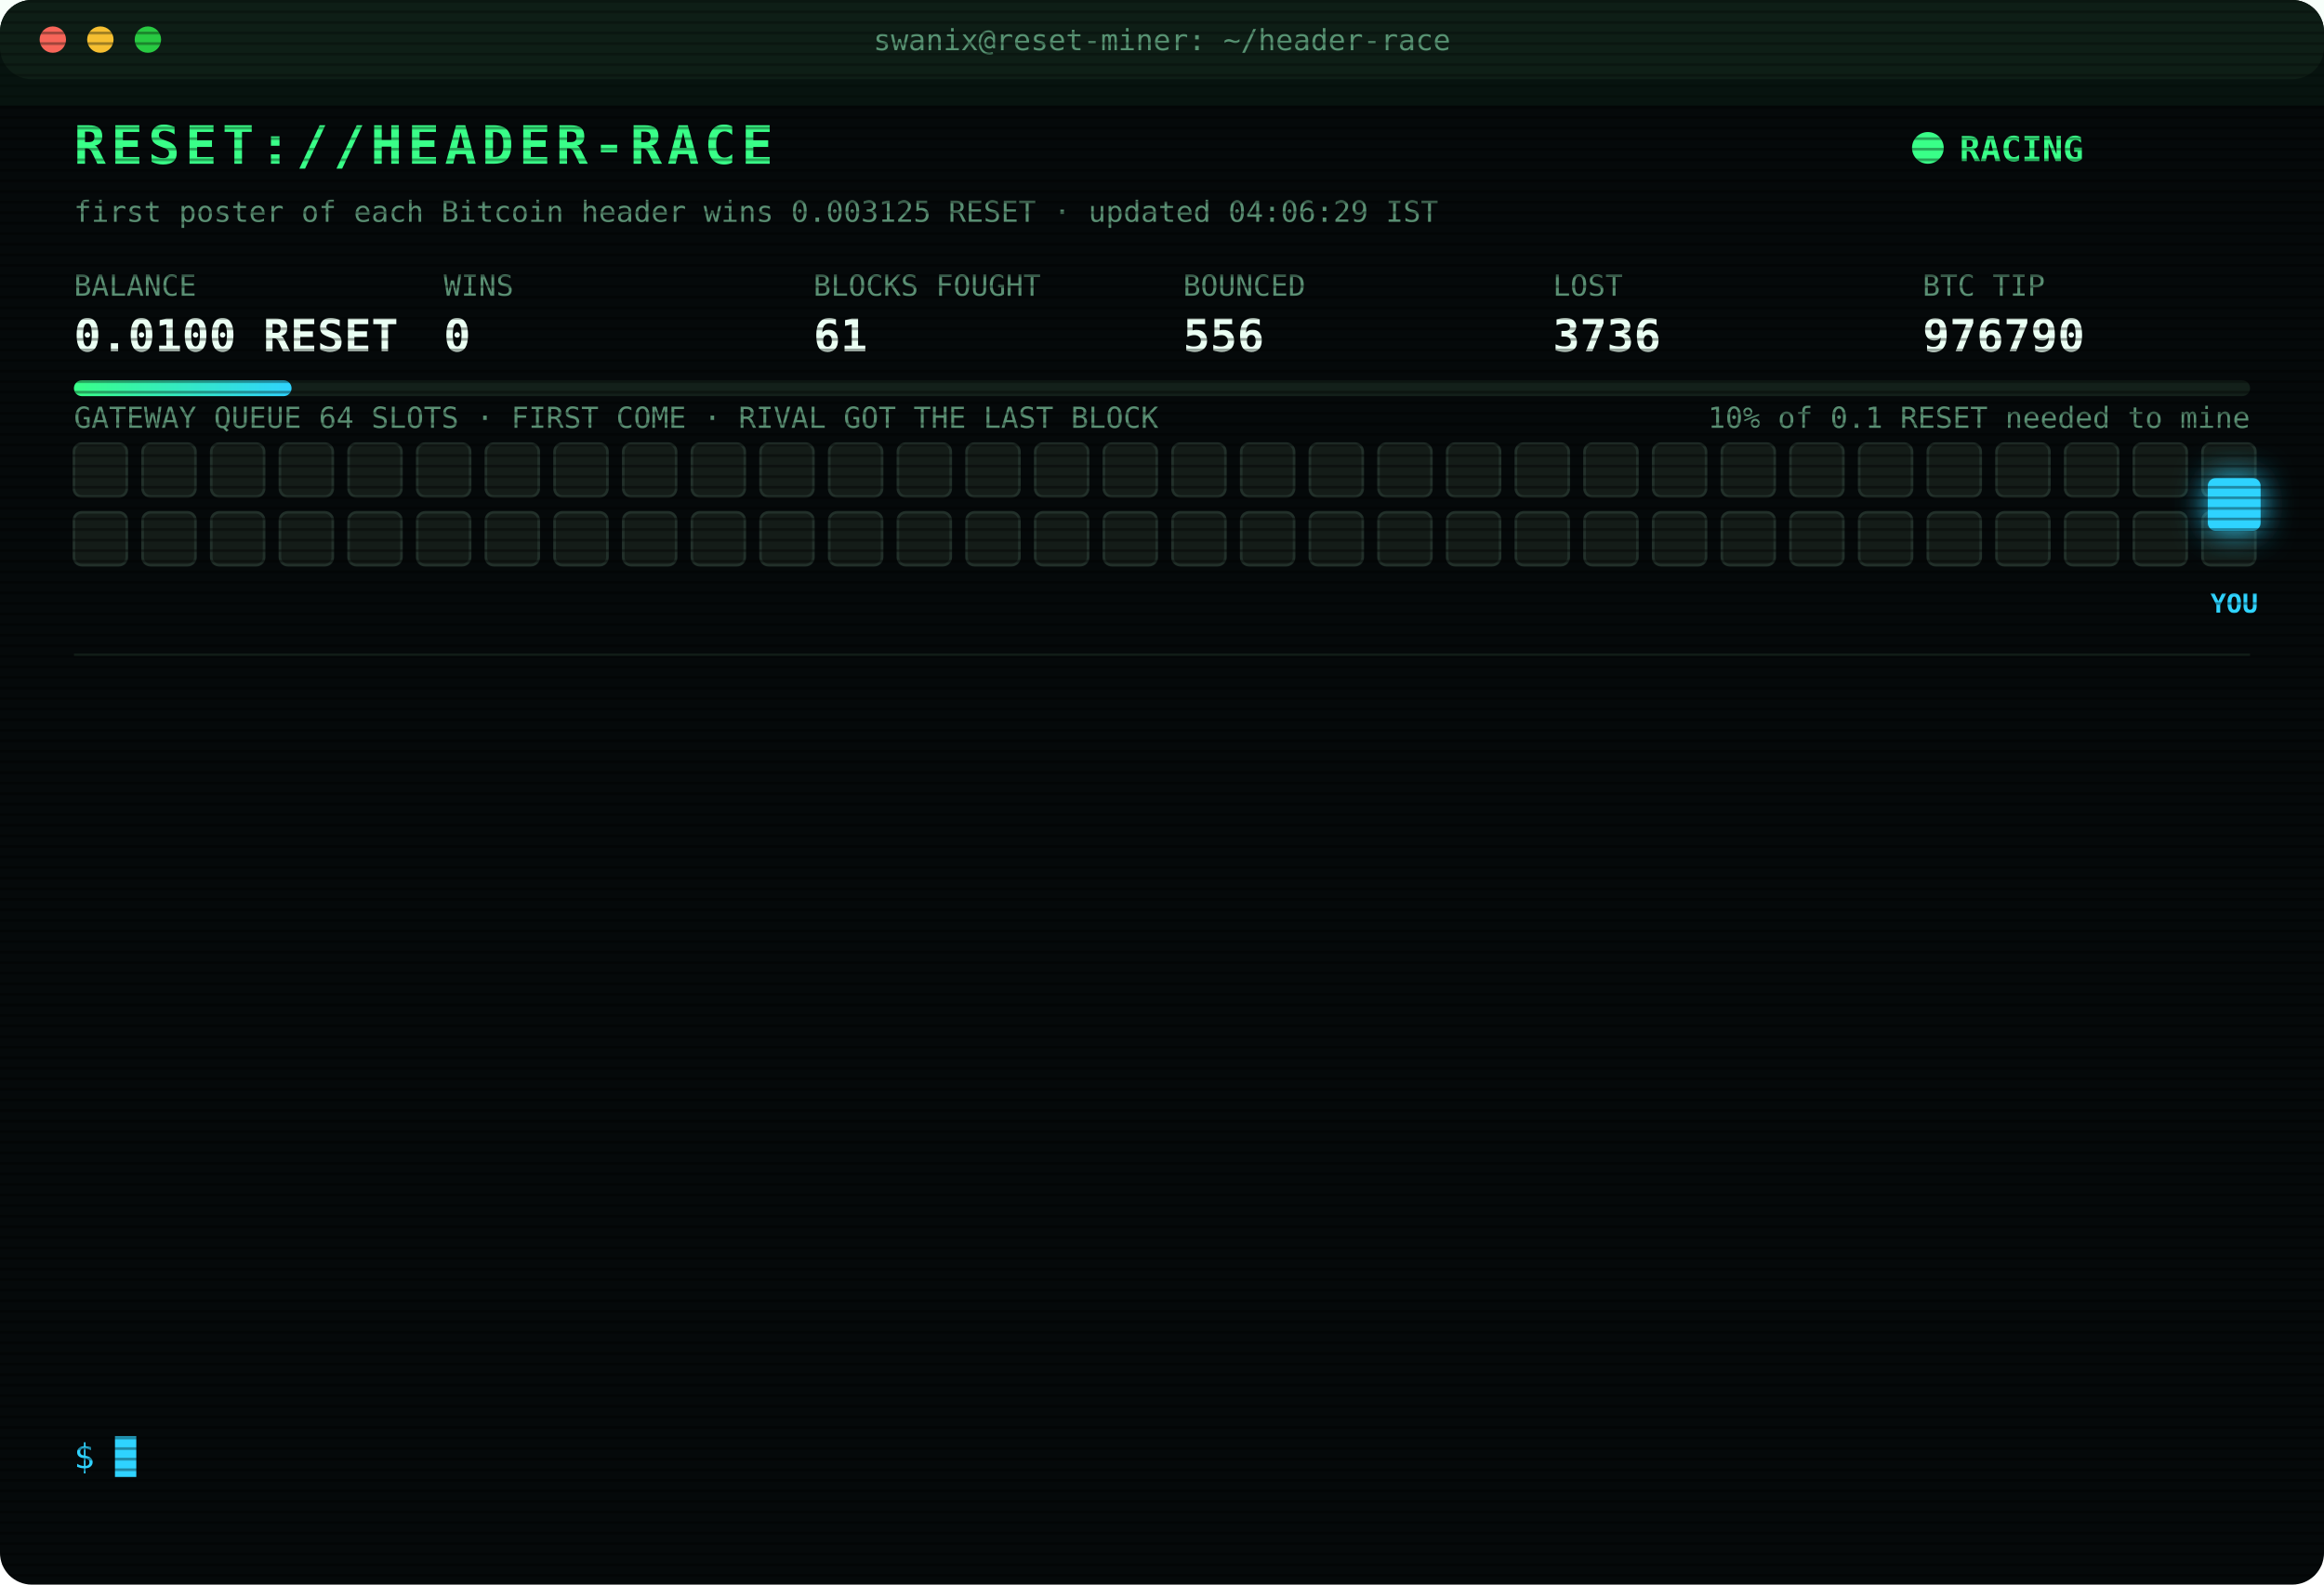
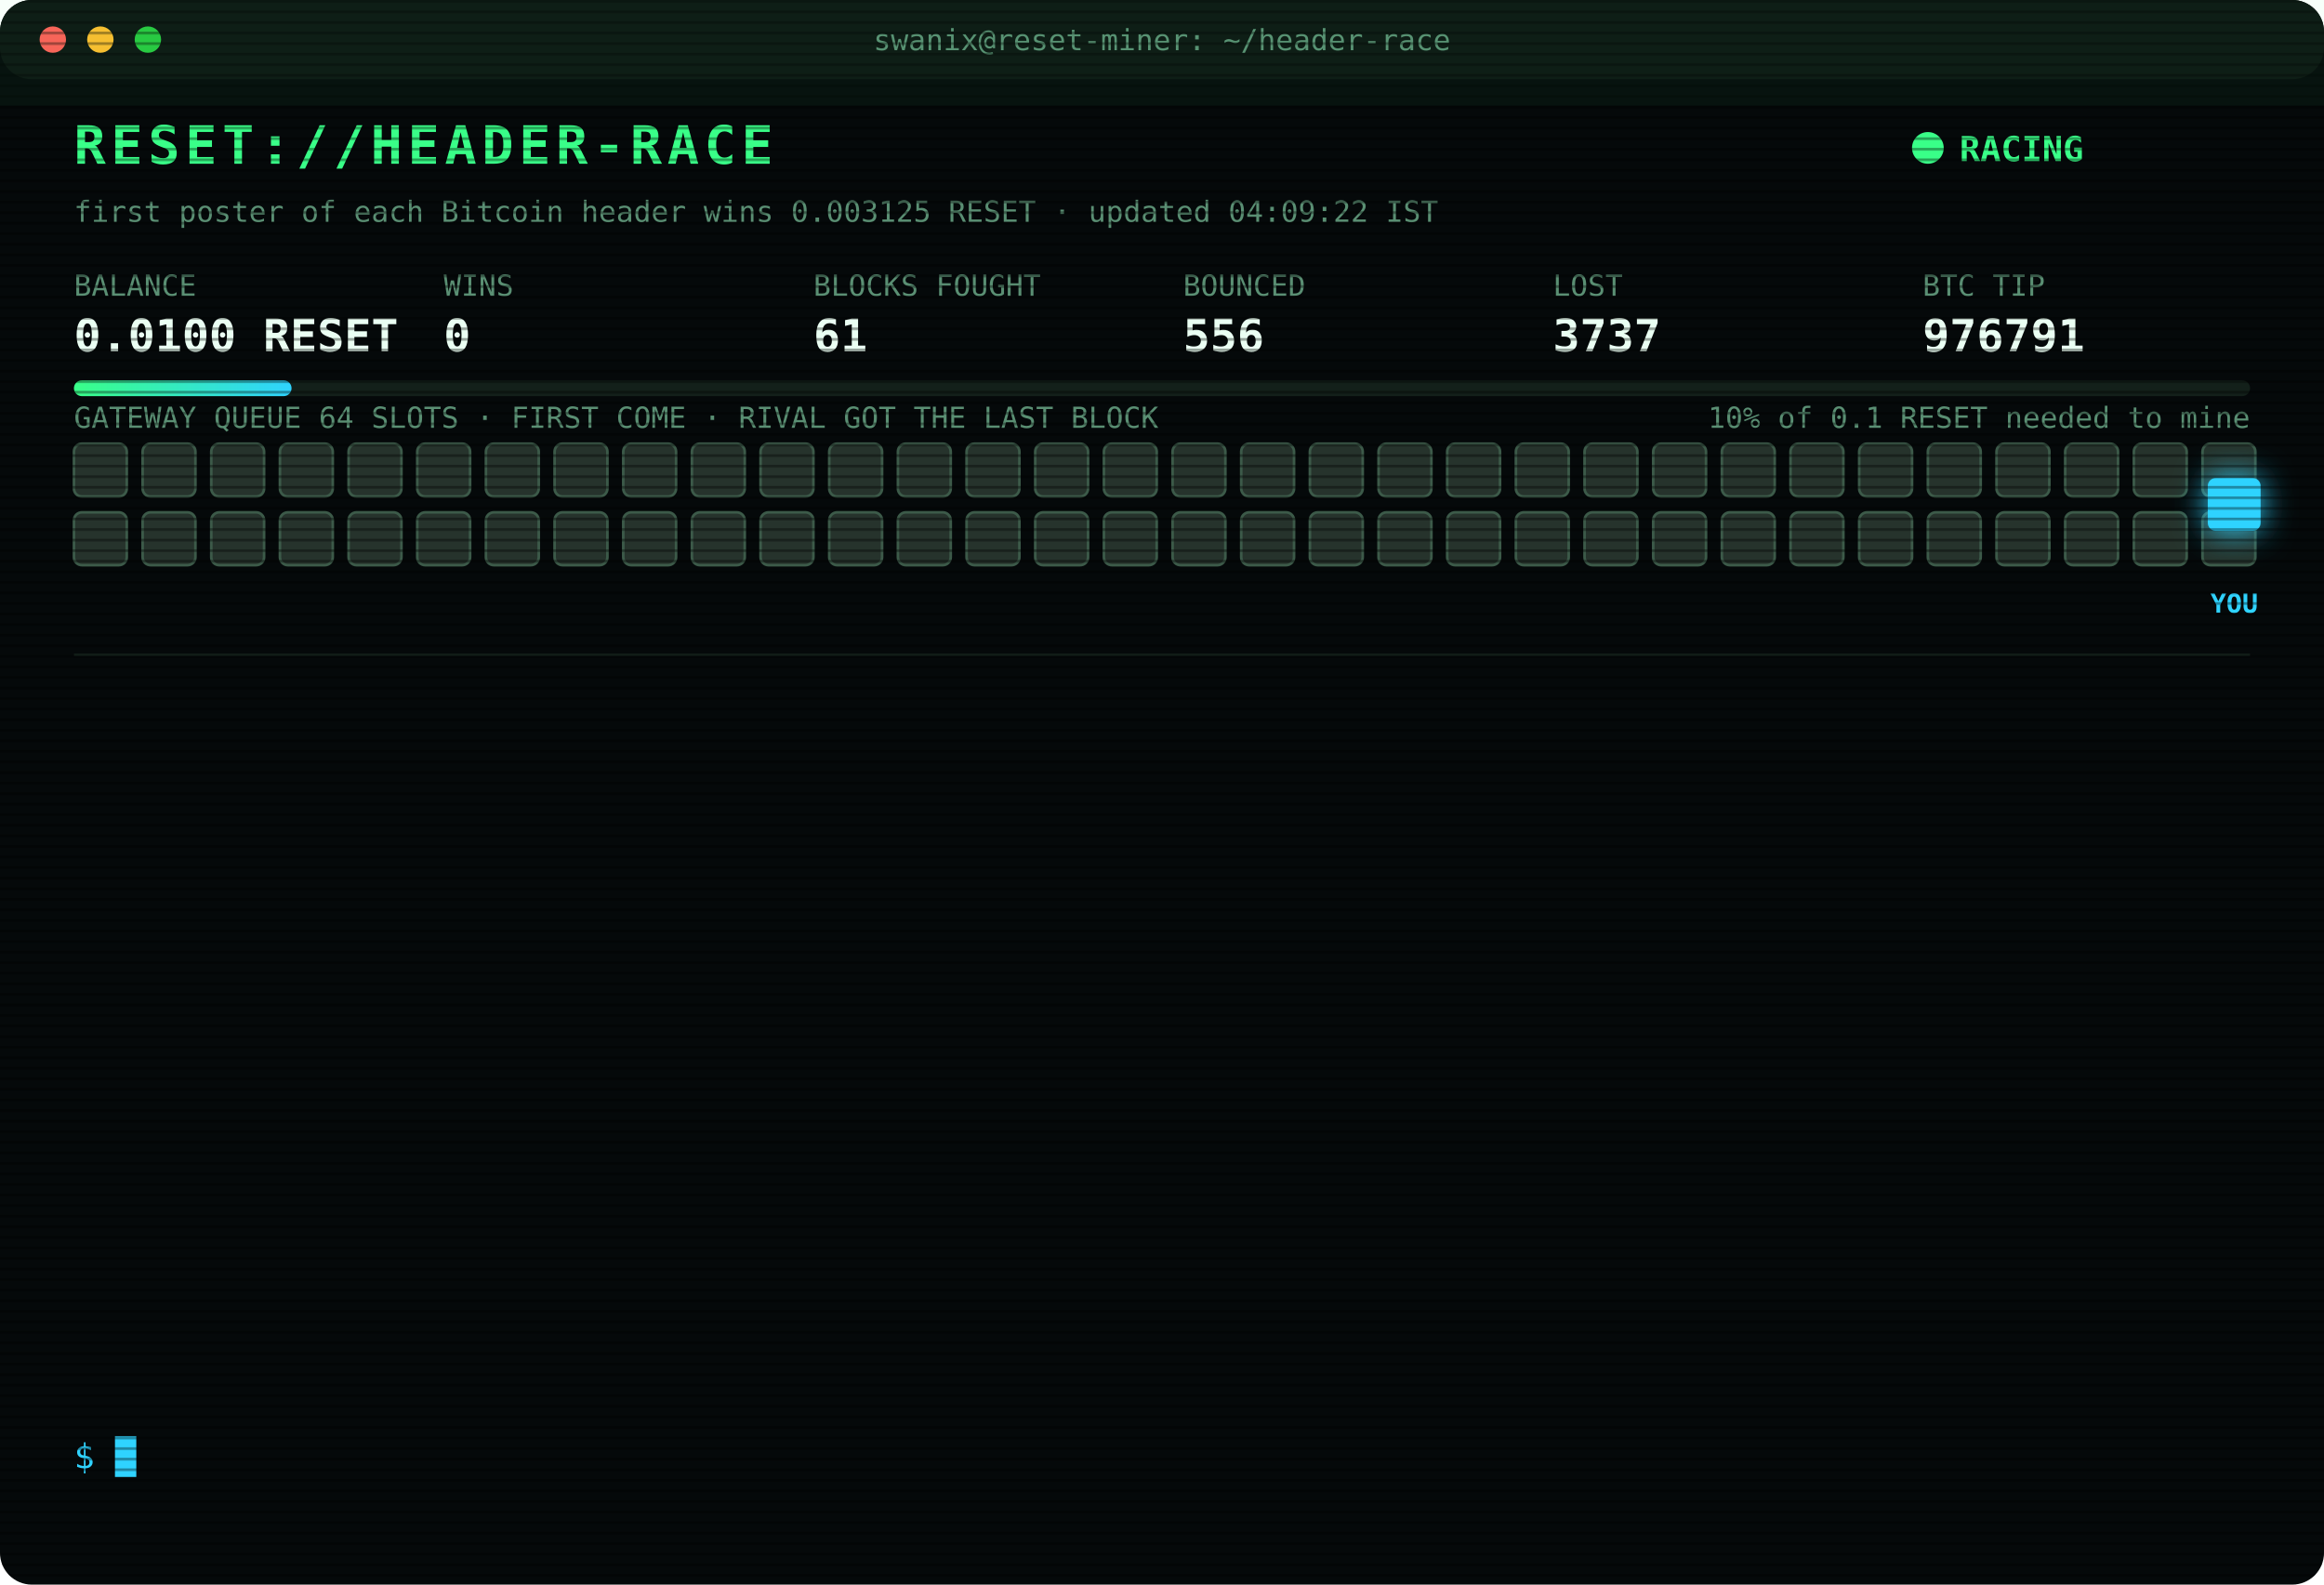
<svg xmlns="http://www.w3.org/2000/svg" width="880" height="600" viewBox="0 0 880 600" font-family="ui-monospace,SFMono-Regular,Menlo,Consolas,monospace">
  <style>
text{font-size:13px;fill:#7CFFB2}
.title{font-size:20px;font-weight:700;fill:#39FF88;letter-spacing:2px;animation:glitch 3s infinite steps(1)}
.sub{fill:#2fd3ff}.k{fill:#5a8f73;font-size:11px}.v{font-size:17px;font-weight:700;fill:#eafff3}
.ts{fill:#3f6b56}.boot{fill:#2fd3ff}.dim{fill:#5a8f73}.bad{fill:#ff4d6d}.warn{fill:#ffd23f}.mag{fill:#ff5cf0}.win{fill:#39FF88;font-weight:700}
.tag{font-size:10px;fill:#2fd3ff;font-weight:700}
.rival{fill:#26332c;stroke:#3c5a49;animation:jam 1.2s infinite alternate}
.idle{fill:#141c18;stroke:#22302a;animation:breathe 4s infinite}
.me{fill:#2fd3ff;filter:drop-shadow(0 0 6px #2fd3ff)}
.hover{animation:nudge 1.1s infinite ease-in-out}.bounce{animation:kick 1.4s infinite}
.ln{opacity:0;animation:in .4s forwards}
.cur{animation:blink 1s infinite steps(1)}
.scan{animation:scan 6s infinite linear}
.led{animation:blink 1.4s infinite}
@keyframes in{from{opacity:0;transform:translateX(-6px)}to{opacity:1;transform:none}}
@keyframes blink{50%{opacity:0}}
@keyframes jam{to{fill:#33463b}}
@keyframes breathe{50%{opacity:.4}}
@keyframes nudge{50%{transform:translateX(-10px)}}
@keyframes kick{0%,100%{transform:none}30%{transform:translateX(-14px)}55%{transform:translateX(10px) translateY(-6px)}}
@keyframes glitch{0%,92%{transform:none}93%{transform:translateX(2px);fill:#ff4d6d}95%{transform:translateX(-2px);fill:#2fd3ff}97%{transform:none}}
@keyframes scan{from{transform:translateY(-40px)}to{transform:translateY(600px)}}
</style>
  <defs>
    <pattern id="sl" width="4" height="4" patternUnits="userSpaceOnUse">
      <rect width="4" height="1" fill="#000" opacity=".35" />
    </pattern>
    <linearGradient id="bar">
      <stop offset="0" stop-color="#39FF88" />
      <stop offset="1" stop-color="#2fd3ff" />
    </linearGradient>
  </defs>
  <rect width="880" height="600" rx="12" fill="#05090a" />
  <rect width="880" height="30" rx="12" fill="#0d1512" />
  <circle cx="20" cy="15" r="5" fill="#ff5f57" />
  <circle cx="38" cy="15" r="5" fill="#febc2e" />
  <circle cx="56" cy="15" r="5" fill="#28c840" />
  <text x="440" y="19" text-anchor="middle" class="k">swanix@reset-miner: ~/header-race</text>
  <text x="28" y="62" class="title">RESET://HEADER-RACE</text>
  <circle class="led" cx="730" cy="56" r="6" fill="#39FF88" />
  <text x="742" y="61" class="win">RACING</text>
-   <text x="28" y="84" class="k">first poster of each Bitcoin header wins 0.003125 RESET · updated 04:06:29 IST</text>
+   <text x="28" y="84" class="k">first poster of each Bitcoin header wins 0.003125 RESET · updated 04:09:22 IST</text>
  <text x="28" y="112" class="k">BALANCE</text>
  <text x="28" y="133" class="v">0.0100 RESET</text>
  <text x="168" y="112" class="k">WINS</text>
  <text x="168" y="133" class="v">0</text>
  <text x="308" y="112" class="k">BLOCKS FOUGHT</text>
  <text x="308" y="133" class="v">61</text>
  <text x="448" y="112" class="k">BOUNCED</text>
  <text x="448" y="133" class="v">556</text>
  <text x="588" y="112" class="k">LOST</text>
-   <text x="588" y="133" class="v">3736</text>
+   <text x="588" y="133" class="v">3737</text>
  <text x="728" y="112" class="k">BTC TIP</text>
-   <text x="728" y="133" class="v">976790</text>
+   <text x="728" y="133" class="v">976791</text>
  <rect x="28" y="144" width="824" height="6" rx="3" fill="#13201a" />
  <rect x="28" y="144" width="82.4" height="6" rx="3" fill="url(#bar)" />
  <text x="852" y="162" text-anchor="end" class="k">10% of 0.1 RESET needed to mine</text>
  <text x="28" y="162" class="k">GATEWAY QUEUE 64 SLOTS · FIRST COME · RIVAL GOT THE LAST BLOCK</text>
-   <rect class="idle" x="28" y="168" width="20" height="20" rx="3" style="animation-delay:0.00s" />
-   <rect class="idle" x="54" y="168" width="20" height="20" rx="3" style="animation-delay:0.05s" />
-   <rect class="idle" x="80" y="168" width="20" height="20" rx="3" style="animation-delay:0.10s" />
-   <rect class="idle" x="106" y="168" width="20" height="20" rx="3" style="animation-delay:0.15s" />
-   <rect class="idle" x="132" y="168" width="20" height="20" rx="3" style="animation-delay:0.20s" />
-   <rect class="idle" x="158" y="168" width="20" height="20" rx="3" style="animation-delay:0.25s" />
-   <rect class="idle" x="184" y="168" width="20" height="20" rx="3" style="animation-delay:0.30s" />
-   <rect class="idle" x="210" y="168" width="20" height="20" rx="3" style="animation-delay:0.35s" />
-   <rect class="idle" x="236" y="168" width="20" height="20" rx="3" style="animation-delay:0.40s" />
-   <rect class="idle" x="262" y="168" width="20" height="20" rx="3" style="animation-delay:0.45s" />
-   <rect class="idle" x="288" y="168" width="20" height="20" rx="3" style="animation-delay:0.50s" />
-   <rect class="idle" x="314" y="168" width="20" height="20" rx="3" style="animation-delay:0.55s" />
-   <rect class="idle" x="340" y="168" width="20" height="20" rx="3" style="animation-delay:0.60s" />
-   <rect class="idle" x="366" y="168" width="20" height="20" rx="3" style="animation-delay:0.65s" />
-   <rect class="idle" x="392" y="168" width="20" height="20" rx="3" style="animation-delay:0.70s" />
-   <rect class="idle" x="418" y="168" width="20" height="20" rx="3" style="animation-delay:0.75s" />
-   <rect class="idle" x="444" y="168" width="20" height="20" rx="3" style="animation-delay:0.80s" />
-   <rect class="idle" x="470" y="168" width="20" height="20" rx="3" style="animation-delay:0.85s" />
-   <rect class="idle" x="496" y="168" width="20" height="20" rx="3" style="animation-delay:0.90s" />
-   <rect class="idle" x="522" y="168" width="20" height="20" rx="3" style="animation-delay:0.95s" />
-   <rect class="idle" x="548" y="168" width="20" height="20" rx="3" style="animation-delay:1.00s" />
-   <rect class="idle" x="574" y="168" width="20" height="20" rx="3" style="animation-delay:1.05s" />
-   <rect class="idle" x="600" y="168" width="20" height="20" rx="3" style="animation-delay:1.10s" />
-   <rect class="idle" x="626" y="168" width="20" height="20" rx="3" style="animation-delay:1.15s" />
-   <rect class="idle" x="652" y="168" width="20" height="20" rx="3" style="animation-delay:1.20s" />
-   <rect class="idle" x="678" y="168" width="20" height="20" rx="3" style="animation-delay:1.25s" />
-   <rect class="idle" x="704" y="168" width="20" height="20" rx="3" style="animation-delay:1.30s" />
-   <rect class="idle" x="730" y="168" width="20" height="20" rx="3" style="animation-delay:1.35s" />
-   <rect class="idle" x="756" y="168" width="20" height="20" rx="3" style="animation-delay:1.40s" />
-   <rect class="idle" x="782" y="168" width="20" height="20" rx="3" style="animation-delay:1.45s" />
-   <rect class="idle" x="808" y="168" width="20" height="20" rx="3" style="animation-delay:1.50s" />
-   <rect class="idle" x="834" y="168" width="20" height="20" rx="3" style="animation-delay:1.55s" />
-   <rect class="idle" x="28" y="194" width="20" height="20" rx="3" style="animation-delay:1.60s" />
-   <rect class="idle" x="54" y="194" width="20" height="20" rx="3" style="animation-delay:1.65s" />
-   <rect class="idle" x="80" y="194" width="20" height="20" rx="3" style="animation-delay:1.70s" />
-   <rect class="idle" x="106" y="194" width="20" height="20" rx="3" style="animation-delay:1.75s" />
-   <rect class="idle" x="132" y="194" width="20" height="20" rx="3" style="animation-delay:1.80s" />
-   <rect class="idle" x="158" y="194" width="20" height="20" rx="3" style="animation-delay:1.85s" />
-   <rect class="idle" x="184" y="194" width="20" height="20" rx="3" style="animation-delay:1.90s" />
-   <rect class="idle" x="210" y="194" width="20" height="20" rx="3" style="animation-delay:1.95s" />
-   <rect class="idle" x="236" y="194" width="20" height="20" rx="3" style="animation-delay:2.00s" />
-   <rect class="idle" x="262" y="194" width="20" height="20" rx="3" style="animation-delay:2.05s" />
-   <rect class="idle" x="288" y="194" width="20" height="20" rx="3" style="animation-delay:2.10s" />
-   <rect class="idle" x="314" y="194" width="20" height="20" rx="3" style="animation-delay:2.15s" />
-   <rect class="idle" x="340" y="194" width="20" height="20" rx="3" style="animation-delay:2.20s" />
-   <rect class="idle" x="366" y="194" width="20" height="20" rx="3" style="animation-delay:2.25s" />
-   <rect class="idle" x="392" y="194" width="20" height="20" rx="3" style="animation-delay:2.30s" />
-   <rect class="idle" x="418" y="194" width="20" height="20" rx="3" style="animation-delay:2.35s" />
-   <rect class="idle" x="444" y="194" width="20" height="20" rx="3" style="animation-delay:2.40s" />
-   <rect class="idle" x="470" y="194" width="20" height="20" rx="3" style="animation-delay:2.45s" />
-   <rect class="idle" x="496" y="194" width="20" height="20" rx="3" style="animation-delay:2.50s" />
-   <rect class="idle" x="522" y="194" width="20" height="20" rx="3" style="animation-delay:2.55s" />
-   <rect class="idle" x="548" y="194" width="20" height="20" rx="3" style="animation-delay:2.60s" />
-   <rect class="idle" x="574" y="194" width="20" height="20" rx="3" style="animation-delay:2.65s" />
-   <rect class="idle" x="600" y="194" width="20" height="20" rx="3" style="animation-delay:2.70s" />
-   <rect class="idle" x="626" y="194" width="20" height="20" rx="3" style="animation-delay:2.75s" />
-   <rect class="idle" x="652" y="194" width="20" height="20" rx="3" style="animation-delay:2.80s" />
-   <rect class="idle" x="678" y="194" width="20" height="20" rx="3" style="animation-delay:2.85s" />
-   <rect class="idle" x="704" y="194" width="20" height="20" rx="3" style="animation-delay:2.90s" />
-   <rect class="idle" x="730" y="194" width="20" height="20" rx="3" style="animation-delay:2.95s" />
-   <rect class="idle" x="756" y="194" width="20" height="20" rx="3" style="animation-delay:3.00s" />
-   <rect class="idle" x="782" y="194" width="20" height="20" rx="3" style="animation-delay:3.05s" />
-   <rect class="idle" x="808" y="194" width="20" height="20" rx="3" style="animation-delay:3.10s" />
-   <rect class="idle" x="834" y="194" width="20" height="20" rx="3" style="animation-delay:3.15s" />
+   <rect class="rival" x="28" y="168" width="20" height="20" rx="3" style="animation-delay:0.00s" />
+   <rect class="rival" x="54" y="168" width="20" height="20" rx="3" style="animation-delay:0.05s" />
+   <rect class="rival" x="80" y="168" width="20" height="20" rx="3" style="animation-delay:0.10s" />
+   <rect class="rival" x="106" y="168" width="20" height="20" rx="3" style="animation-delay:0.15s" />
+   <rect class="rival" x="132" y="168" width="20" height="20" rx="3" style="animation-delay:0.20s" />
+   <rect class="rival" x="158" y="168" width="20" height="20" rx="3" style="animation-delay:0.25s" />
+   <rect class="rival" x="184" y="168" width="20" height="20" rx="3" style="animation-delay:0.30s" />
+   <rect class="rival" x="210" y="168" width="20" height="20" rx="3" style="animation-delay:0.35s" />
+   <rect class="rival" x="236" y="168" width="20" height="20" rx="3" style="animation-delay:0.40s" />
+   <rect class="rival" x="262" y="168" width="20" height="20" rx="3" style="animation-delay:0.45s" />
+   <rect class="rival" x="288" y="168" width="20" height="20" rx="3" style="animation-delay:0.50s" />
+   <rect class="rival" x="314" y="168" width="20" height="20" rx="3" style="animation-delay:0.55s" />
+   <rect class="rival" x="340" y="168" width="20" height="20" rx="3" style="animation-delay:0.60s" />
+   <rect class="rival" x="366" y="168" width="20" height="20" rx="3" style="animation-delay:0.65s" />
+   <rect class="rival" x="392" y="168" width="20" height="20" rx="3" style="animation-delay:0.70s" />
+   <rect class="rival" x="418" y="168" width="20" height="20" rx="3" style="animation-delay:0.75s" />
+   <rect class="rival" x="444" y="168" width="20" height="20" rx="3" style="animation-delay:0.80s" />
+   <rect class="rival" x="470" y="168" width="20" height="20" rx="3" style="animation-delay:0.85s" />
+   <rect class="rival" x="496" y="168" width="20" height="20" rx="3" style="animation-delay:0.90s" />
+   <rect class="rival" x="522" y="168" width="20" height="20" rx="3" style="animation-delay:0.95s" />
+   <rect class="rival" x="548" y="168" width="20" height="20" rx="3" style="animation-delay:1.00s" />
+   <rect class="rival" x="574" y="168" width="20" height="20" rx="3" style="animation-delay:1.05s" />
+   <rect class="rival" x="600" y="168" width="20" height="20" rx="3" style="animation-delay:1.10s" />
+   <rect class="rival" x="626" y="168" width="20" height="20" rx="3" style="animation-delay:1.15s" />
+   <rect class="rival" x="652" y="168" width="20" height="20" rx="3" style="animation-delay:1.20s" />
+   <rect class="rival" x="678" y="168" width="20" height="20" rx="3" style="animation-delay:1.25s" />
+   <rect class="rival" x="704" y="168" width="20" height="20" rx="3" style="animation-delay:1.30s" />
+   <rect class="rival" x="730" y="168" width="20" height="20" rx="3" style="animation-delay:1.35s" />
+   <rect class="rival" x="756" y="168" width="20" height="20" rx="3" style="animation-delay:1.40s" />
+   <rect class="rival" x="782" y="168" width="20" height="20" rx="3" style="animation-delay:1.45s" />
+   <rect class="rival" x="808" y="168" width="20" height="20" rx="3" style="animation-delay:1.50s" />
+   <rect class="rival" x="834" y="168" width="20" height="20" rx="3" style="animation-delay:1.55s" />
+   <rect class="rival" x="28" y="194" width="20" height="20" rx="3" style="animation-delay:1.60s" />
+   <rect class="rival" x="54" y="194" width="20" height="20" rx="3" style="animation-delay:1.65s" />
+   <rect class="rival" x="80" y="194" width="20" height="20" rx="3" style="animation-delay:1.70s" />
+   <rect class="rival" x="106" y="194" width="20" height="20" rx="3" style="animation-delay:1.75s" />
+   <rect class="rival" x="132" y="194" width="20" height="20" rx="3" style="animation-delay:1.80s" />
+   <rect class="rival" x="158" y="194" width="20" height="20" rx="3" style="animation-delay:1.85s" />
+   <rect class="rival" x="184" y="194" width="20" height="20" rx="3" style="animation-delay:1.90s" />
+   <rect class="rival" x="210" y="194" width="20" height="20" rx="3" style="animation-delay:1.95s" />
+   <rect class="rival" x="236" y="194" width="20" height="20" rx="3" style="animation-delay:2.00s" />
+   <rect class="rival" x="262" y="194" width="20" height="20" rx="3" style="animation-delay:2.05s" />
+   <rect class="rival" x="288" y="194" width="20" height="20" rx="3" style="animation-delay:2.10s" />
+   <rect class="rival" x="314" y="194" width="20" height="20" rx="3" style="animation-delay:2.15s" />
+   <rect class="rival" x="340" y="194" width="20" height="20" rx="3" style="animation-delay:2.20s" />
+   <rect class="rival" x="366" y="194" width="20" height="20" rx="3" style="animation-delay:2.25s" />
+   <rect class="rival" x="392" y="194" width="20" height="20" rx="3" style="animation-delay:2.30s" />
+   <rect class="rival" x="418" y="194" width="20" height="20" rx="3" style="animation-delay:2.35s" />
+   <rect class="rival" x="444" y="194" width="20" height="20" rx="3" style="animation-delay:2.40s" />
+   <rect class="rival" x="470" y="194" width="20" height="20" rx="3" style="animation-delay:2.45s" />
+   <rect class="rival" x="496" y="194" width="20" height="20" rx="3" style="animation-delay:2.50s" />
+   <rect class="rival" x="522" y="194" width="20" height="20" rx="3" style="animation-delay:2.55s" />
+   <rect class="rival" x="548" y="194" width="20" height="20" rx="3" style="animation-delay:2.60s" />
+   <rect class="rival" x="574" y="194" width="20" height="20" rx="3" style="animation-delay:2.65s" />
+   <rect class="rival" x="600" y="194" width="20" height="20" rx="3" style="animation-delay:2.70s" />
+   <rect class="rival" x="626" y="194" width="20" height="20" rx="3" style="animation-delay:2.75s" />
+   <rect class="rival" x="652" y="194" width="20" height="20" rx="3" style="animation-delay:2.80s" />
+   <rect class="rival" x="678" y="194" width="20" height="20" rx="3" style="animation-delay:2.85s" />
+   <rect class="rival" x="704" y="194" width="20" height="20" rx="3" style="animation-delay:2.90s" />
+   <rect class="rival" x="730" y="194" width="20" height="20" rx="3" style="animation-delay:2.95s" />
+   <rect class="rival" x="756" y="194" width="20" height="20" rx="3" style="animation-delay:3.00s" />
+   <rect class="rival" x="782" y="194" width="20" height="20" rx="3" style="animation-delay:3.05s" />
+   <rect class="rival" x="808" y="194" width="20" height="20" rx="3" style="animation-delay:3.10s" />
+   <rect class="rival" x="834" y="194" width="20" height="20" rx="3" style="animation-delay:3.15s" />
  <g class="hover">
    <rect class="me" x="836" y="181" width="20" height="20" rx="3" />
    <text class="tag" x="846" y="232" text-anchor="middle">YOU</text>
  </g>
  <line x1="28" x2="852" y1="248" y2="248" stroke="#13201a" />
  <g class="ln" style="animation-delay:0.40s">
-     <text x="28" y="270" class="ts">01:25:56</text>
-     <text x="104" y="270" class="warn">[QUEUE FULL] #976778 bounced 64/64 · retry 1.7s · 842ms</text>
+     <text x="28" y="270" class="ts">01:25:58</text>
+     <text x="104" y="270" class="bad">[GATEWAY DOWN] no response · 1157ms</text>
  </g>
  <g class="ln" style="animation-delay:0.65s">
-     <text x="28" y="292" class="ts">01:25:58</text>
-     <text x="104" y="292" class="bad">[GATEWAY DOWN] no response · 1157ms</text>
+     <text x="28" y="292" class="ts">01:26:01</text>
+     <text x="104" y="292" class="bad">[LOST] #976778 taken by a rival miner</text>
  </g>
  <g class="ln" style="animation-delay:0.90s">
-     <text x="28" y="314" class="ts">01:26:01</text>
-     <text x="104" y="314" class="bad">[LOST] #976778 taken by a rival miner</text>
+     <text x="28" y="314" class="ts">01:41:06</text>
+     <text x="104" y="314" class="bad">[LOST] #976779 taken by a rival miner</text>
  </g>
  <g class="ln" style="animation-delay:1.15s">
-     <text x="28" y="336" class="ts">01:41:06</text>
-     <text x="104" y="336" class="bad">[LOST] #976779 taken by a rival miner</text>
+     <text x="28" y="336" class="ts">01:55:17</text>
+     <text x="104" y="336" class="bad">[LOST] #976780 taken by a rival miner</text>
  </g>
  <g class="ln" style="animation-delay:1.40s">
-     <text x="28" y="358" class="ts">01:55:17</text>
-     <text x="104" y="358" class="bad">[LOST] #976780 taken by a rival miner</text>
+     <text x="28" y="358" class="ts">02:01:54</text>
+     <text x="104" y="358" class="bad">[LOST] #976782 taken by a rival miner</text>
  </g>
  <g class="ln" style="animation-delay:1.65s">
-     <text x="28" y="380" class="ts">02:01:54</text>
-     <text x="104" y="380" class="bad">[LOST] #976782 taken by a rival miner</text>
+     <text x="28" y="380" class="ts">02:12:54</text>
+     <text x="104" y="380" class="bad">[LOST] #976783 taken by a rival miner</text>
  </g>
  <g class="ln" style="animation-delay:1.90s">
-     <text x="28" y="402" class="ts">02:12:54</text>
-     <text x="104" y="402" class="bad">[LOST] #976783 taken by a rival miner</text>
+     <text x="28" y="402" class="ts">02:27:53</text>
+     <text x="104" y="402" class="bad">[LOST] #976784 taken by a rival miner</text>
  </g>
  <g class="ln" style="animation-delay:2.15s">
-     <text x="28" y="424" class="ts">02:27:53</text>
-     <text x="104" y="424" class="bad">[LOST] #976784 taken by a rival miner</text>
+     <text x="28" y="424" class="ts">02:31:23</text>
+     <text x="104" y="424" class="bad">[LOST] #976785 taken by a rival miner</text>
  </g>
  <g class="ln" style="animation-delay:2.40s">
-     <text x="28" y="446" class="ts">02:31:23</text>
-     <text x="104" y="446" class="bad">[LOST] #976785 taken by a rival miner</text>
+     <text x="28" y="446" class="ts">02:31:55</text>
+     <text x="104" y="446" class="bad">[LOST] #976786 taken by a rival miner</text>
  </g>
  <g class="ln" style="animation-delay:2.65s">
-     <text x="28" y="468" class="ts">02:31:55</text>
-     <text x="104" y="468" class="bad">[LOST] #976786 taken by a rival miner</text>
+     <text x="28" y="468" class="ts">02:43:59</text>
+     <text x="104" y="468" class="bad">[LOST] #976787 taken by a rival miner</text>
  </g>
  <g class="ln" style="animation-delay:2.90s">
-     <text x="28" y="490" class="ts">02:43:59</text>
-     <text x="104" y="490" class="bad">[LOST] #976787 taken by a rival miner</text>
+     <text x="28" y="490" class="ts">03:09:52</text>
+     <text x="104" y="490" class="bad">[LOST] #976788 taken by a rival miner</text>
  </g>
  <g class="ln" style="animation-delay:3.15s">
-     <text x="28" y="512" class="ts">03:09:52</text>
-     <text x="104" y="512" class="bad">[LOST] #976788 taken by a rival miner</text>
+     <text x="28" y="512" class="ts">04:06:29</text>
+     <text x="104" y="512" class="bad">[LOST] #976790 taken by a rival miner</text>
  </g>
  <g class="ln" style="animation-delay:3.40s">
-     <text x="28" y="534" class="ts">04:06:29</text>
-     <text x="104" y="534" class="bad">[LOST] #976790 taken by a rival miner</text>
+     <text x="28" y="534" class="ts">04:09:22</text>
+     <text x="104" y="534" class="bad">[LOST] #976791 taken by a rival miner</text>
  </g>
  <text x="28" y="556" class="sub">$ <tspan class="cur">█</tspan>
  </text>
  <rect width="880" height="600" rx="12" fill="url(#sl)" pointer-events="none" />
  <rect class="scan" width="880" height="40" fill="#39FF88" opacity=".04" />
</svg>
